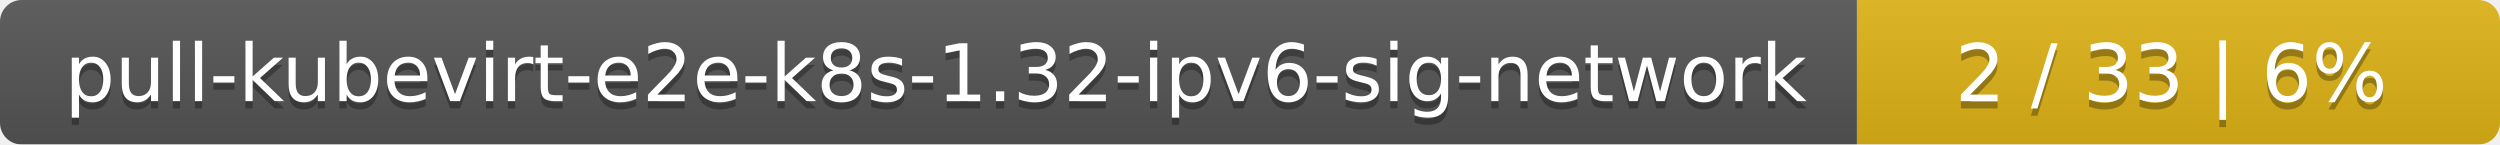
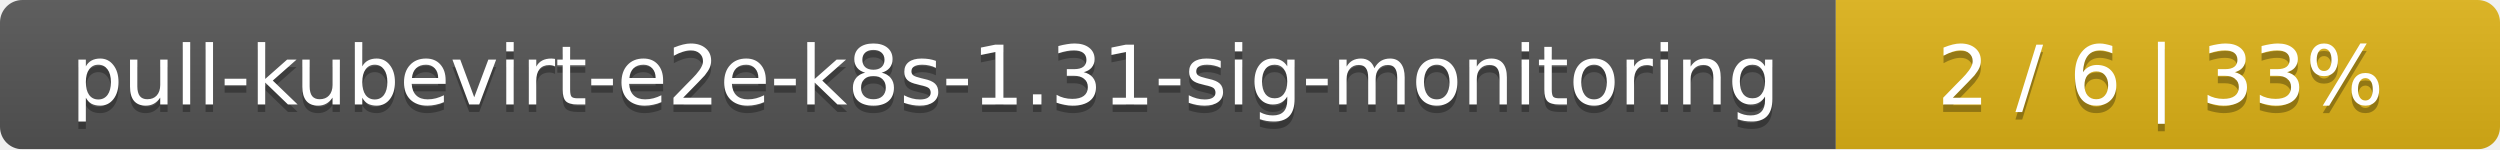
- <svg xmlns="http://www.w3.org/2000/svg" width="346" height="20">
+ <svg xmlns="http://www.w3.org/2000/svg" width="335" height="20">
  <linearGradient id="smooth" x2="0" y2="100%">
    <stop offset="0" stop-color="#bbb" stop-opacity=".1" />
    <stop offset="1" stop-opacity=".1" />
  </linearGradient>
  <mask id="round">
-     <rect width="346" height="20" rx="3" fill="#fff" />
+     <rect width="335" height="20" rx="3" fill="#fff" />
  </mask>
  <g mask="url(#round)">
-     <rect width="257" height="20" fill="#555" />
-     <rect x="257" width="89" height="20" fill="#dfb317" />
-     <rect width="346" height="20" fill="url(#smooth)" />
+     <rect width="246" height="20" fill="#555" />
+     <rect x="246" width="89" height="20" fill="#dfb317" />
+     <rect width="335" height="20" fill="url(#smooth)" />
  </g>
  <g fill="#fff" text-anchor="middle" font-family="DejaVu Sans,Verdana,Geneva,sans-serif" font-size="11">
-     <text x="129.5" y="15" fill="#010101" fill-opacity=".3">pull-kubevirt-e2e-k8s-1.32-ipv6-sig-network</text>
-     <text x="129.5" y="14">pull-kubevirt-e2e-k8s-1.32-ipv6-sig-network</text>
-     <text x="300.5" y="15" fill="#010101" fill-opacity=".3">2 / 33    |    6%</text>
-     <text x="300.5" y="14">2 / 33    |    6%</text>
+     <text x="124" y="15" fill="#010101" fill-opacity=".3">pull-kubevirt-e2e-k8s-1.31-sig-monitoring</text>
+     <text x="124" y="14">pull-kubevirt-e2e-k8s-1.31-sig-monitoring</text>
+     <text x="289.5" y="15" fill="#010101" fill-opacity=".3">2 / 6    |    33%</text>
+     <text x="289.5" y="14">2 / 6    |    33%</text>
  </g>
</svg>
